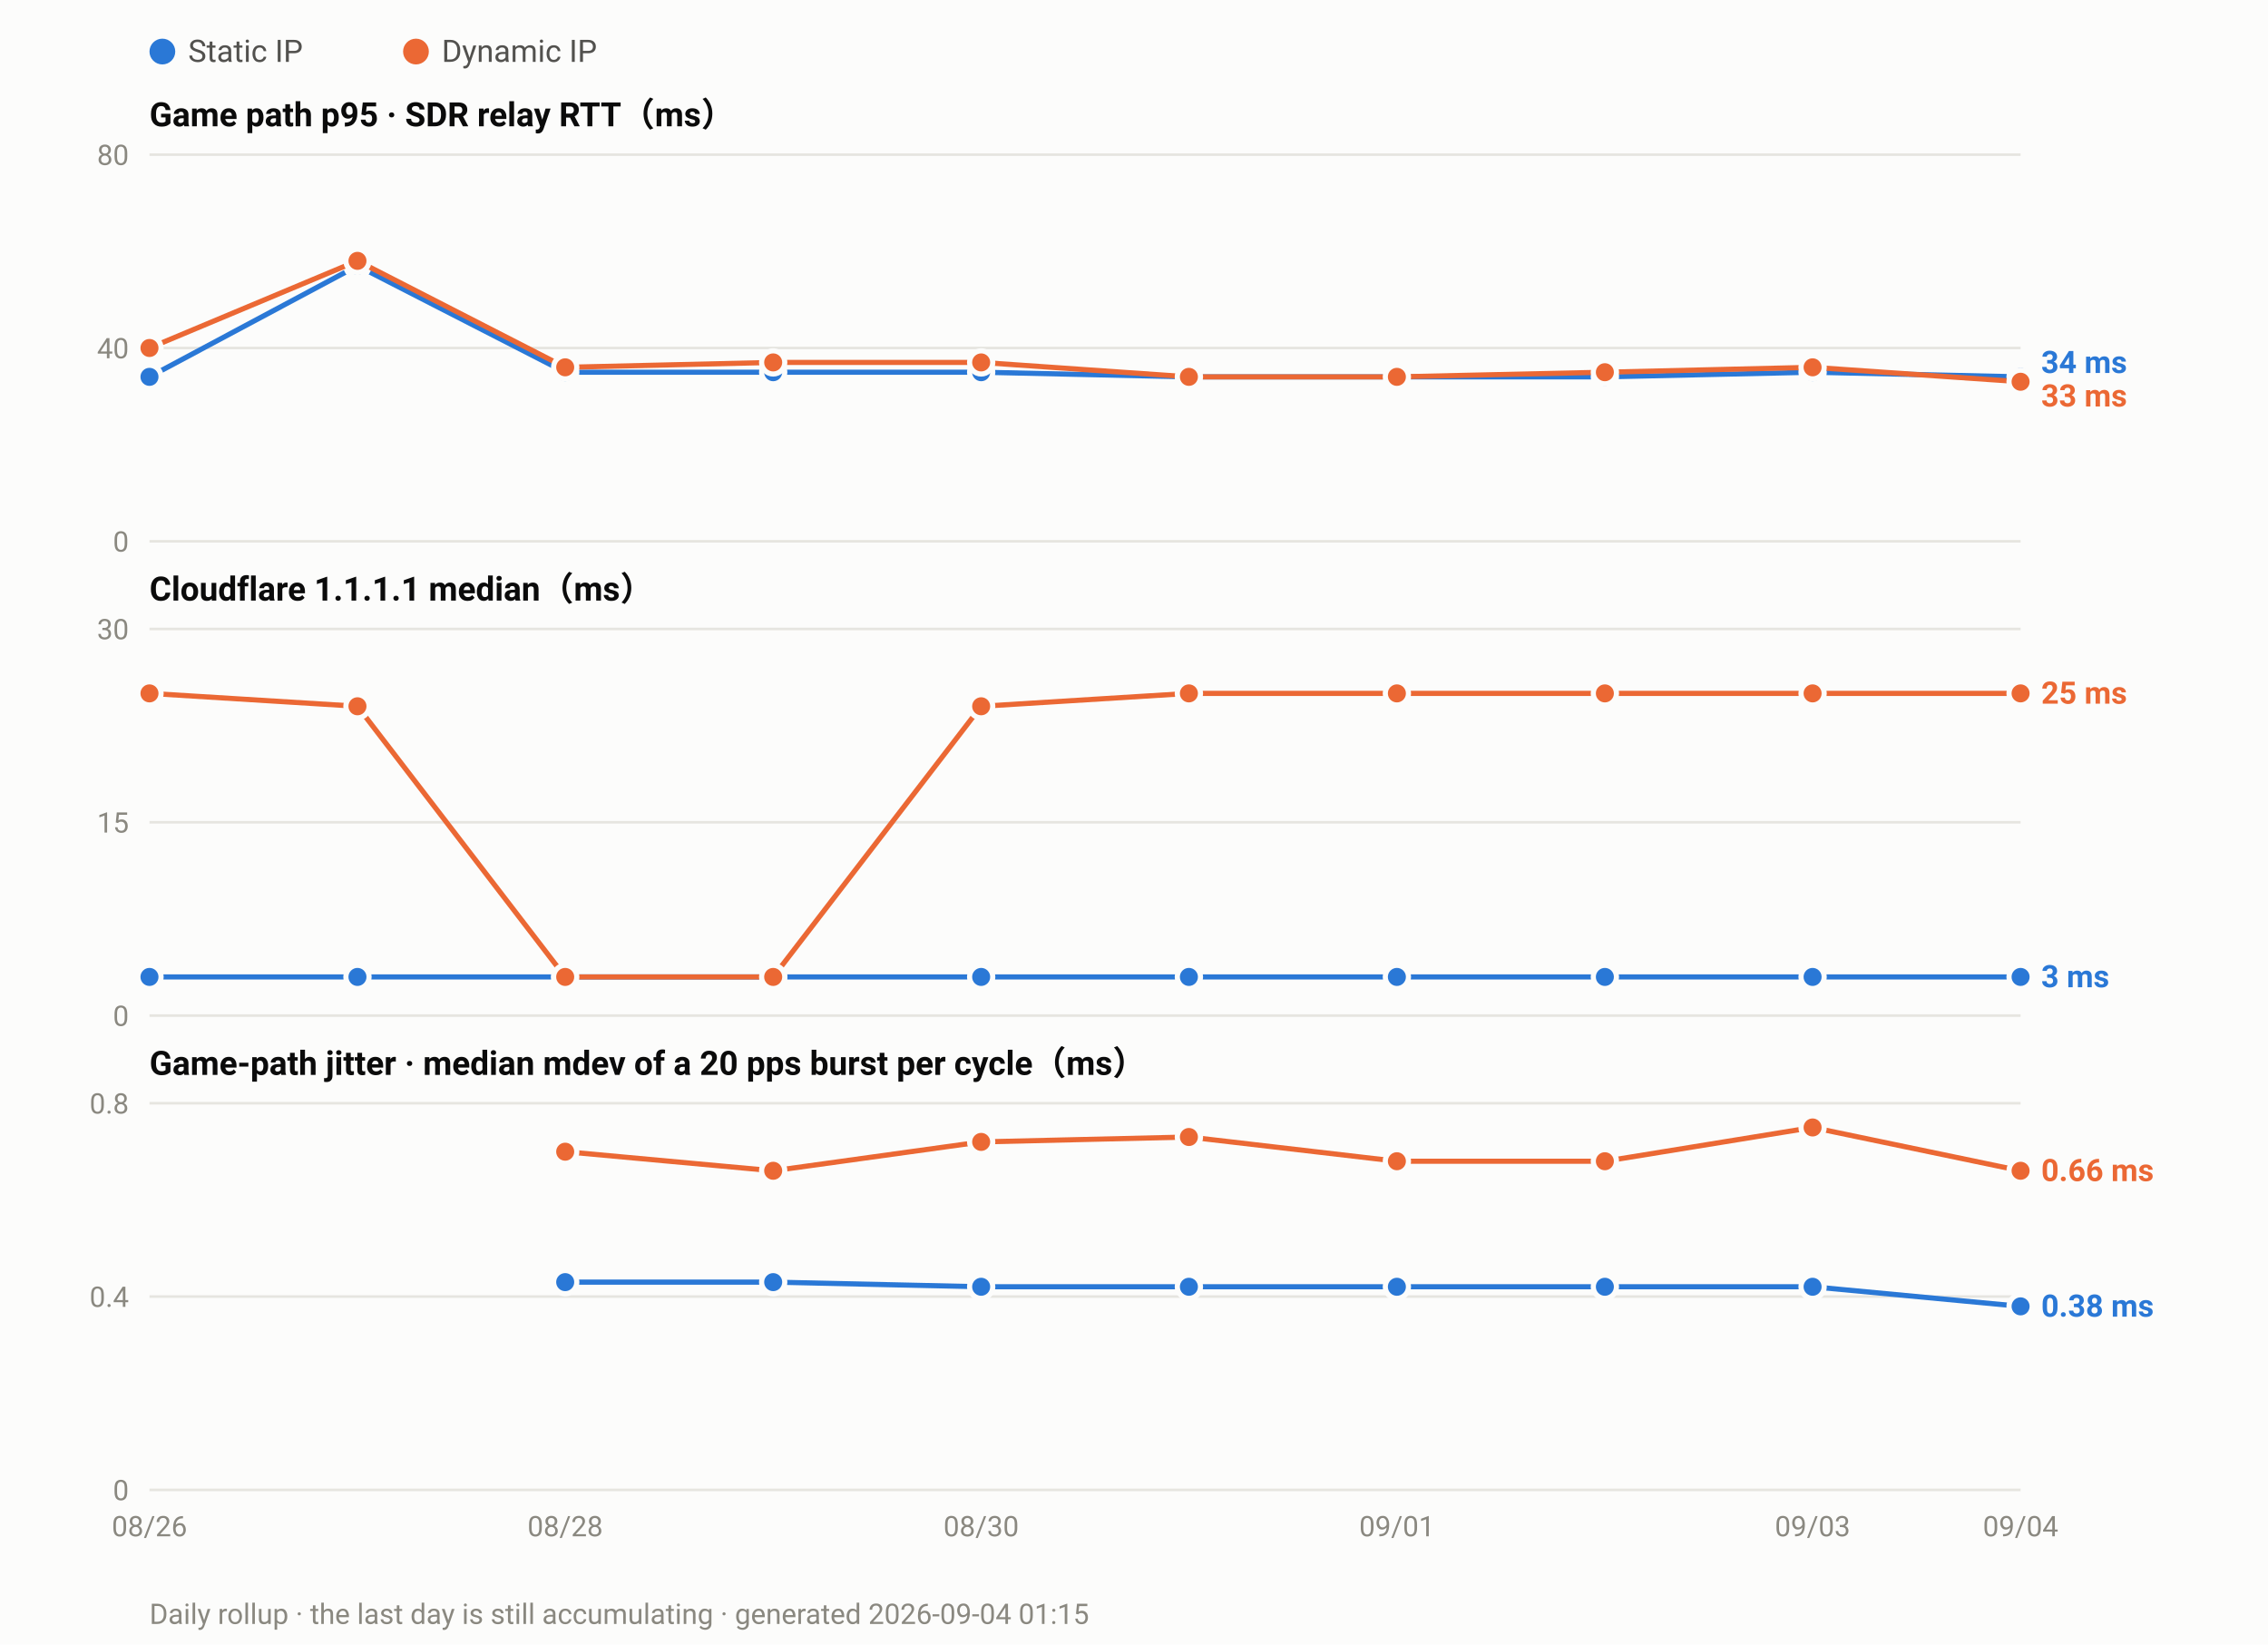
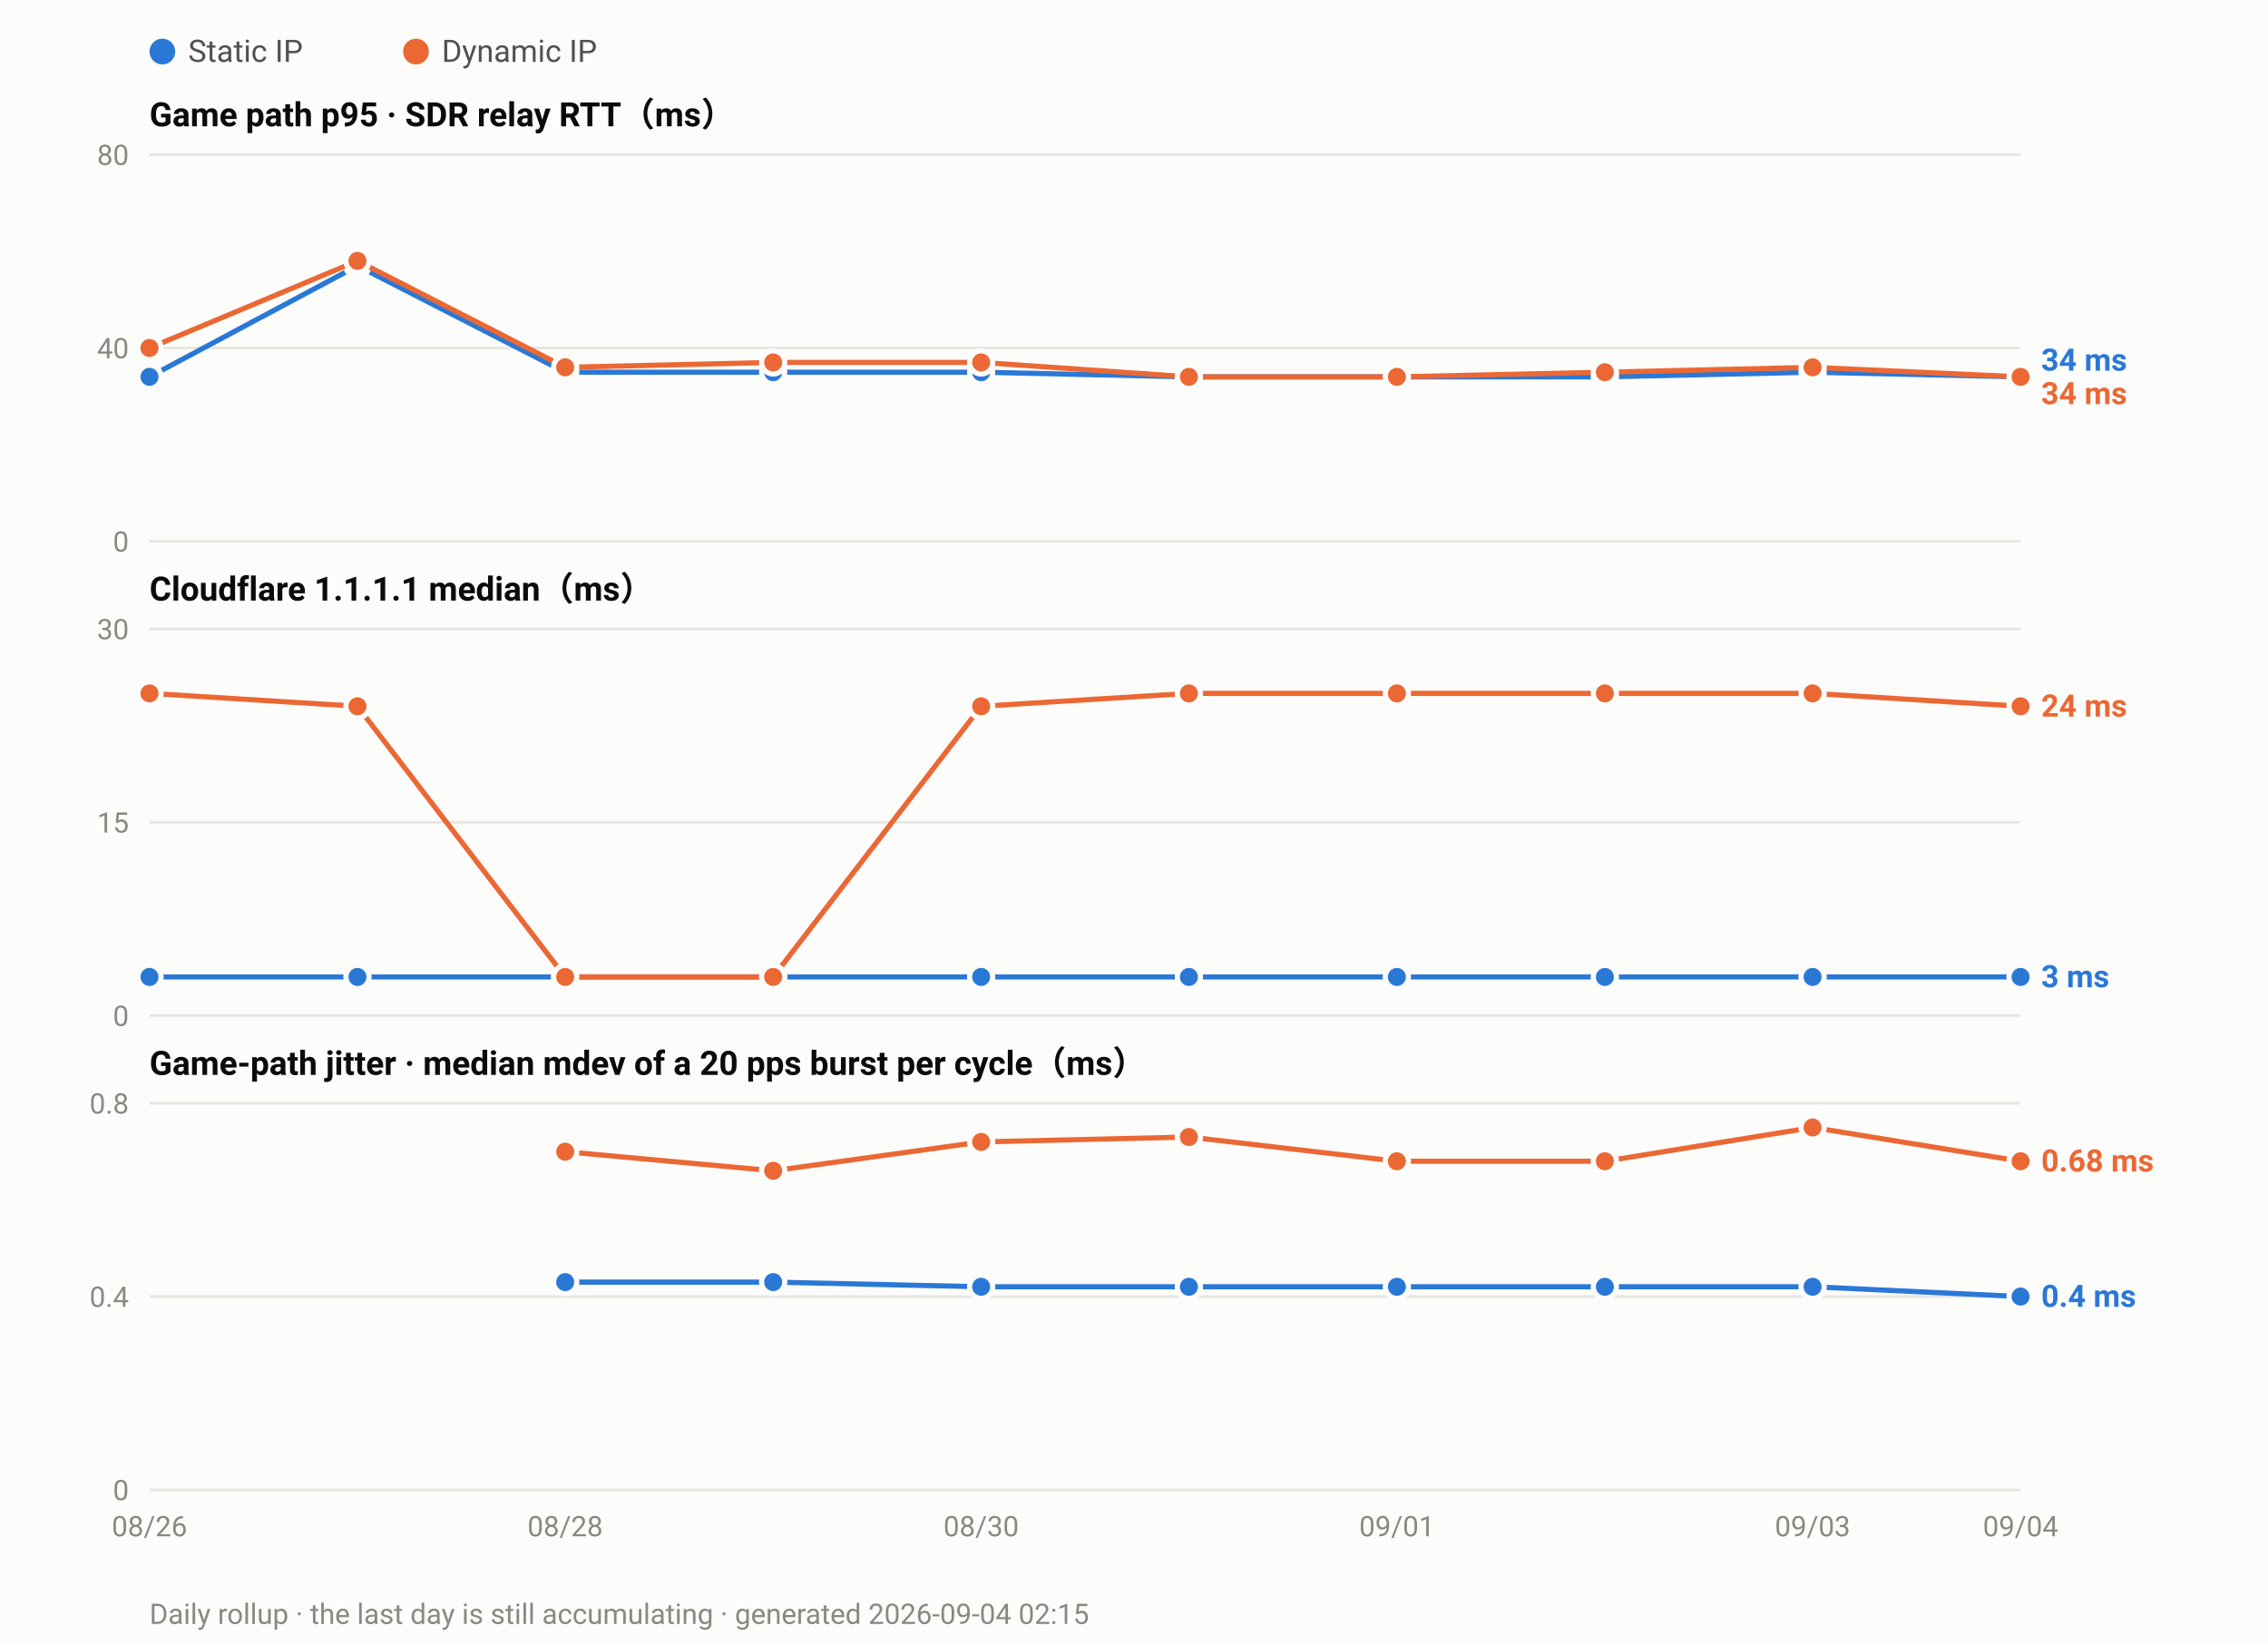
<svg xmlns="http://www.w3.org/2000/svg" width="880" height="638" viewBox="0 0 880 638" font-family="ui-sans-serif,-apple-system,Segoe UI,Roboto,Helvetica,Arial,sans-serif">
  <rect width="880" height="638" fill="#fcfcfb" />
  <circle cx="63.0" cy="20" r="5" fill="#2a78d6" />
  <text x="73.0" y="24" font-size="12" fill="#52514e">Static IP</text>
  <circle cx="161.4" cy="20" r="5" fill="#eb6834" />
  <text x="171.4" y="24" font-size="12" fill="#52514e">Dynamic IP</text>
  <text x="58" y="49.0" font-size="13" font-weight="600" fill="#0b0b0b">Game path p95 · SDR relay RTT（ms）</text>
  <line x1="58" y1="210.0" x2="784.0" y2="210.0" stroke="#e6e5e0" stroke-width="1" />
  <text x="50" y="214.0" font-size="11" text-anchor="end" fill="#8a8880">0</text>
  <line x1="58" y1="135.0" x2="784.0" y2="135.0" stroke="#e6e5e0" stroke-width="1" />
  <text x="50" y="139.0" font-size="11" text-anchor="end" fill="#8a8880">40</text>
  <line x1="58" y1="60.0" x2="784.0" y2="60.0" stroke="#e6e5e0" stroke-width="1" />
  <text x="50" y="64.0" font-size="11" text-anchor="end" fill="#8a8880">80</text>
  <polyline fill="none" stroke="#2a78d6" stroke-width="2" stroke-linejoin="round" points="58.0,146.2 138.7,103.1 219.3,144.4 300.0,144.4 380.7,144.4 461.3,146.2 542.0,146.2 622.7,146.2 703.3,144.4 784.0,146.2" />
  <circle cx="58.0" cy="146.2" r="4.5" fill="#2a78d6" stroke="#fcfcfb" stroke-width="2" />
  <circle cx="138.7" cy="103.1" r="4.5" fill="#2a78d6" stroke="#fcfcfb" stroke-width="2" />
  <circle cx="219.3" cy="144.4" r="4.5" fill="#2a78d6" stroke="#fcfcfb" stroke-width="2" />
  <circle cx="300.0" cy="144.4" r="4.5" fill="#2a78d6" stroke="#fcfcfb" stroke-width="2" />
  <circle cx="380.7" cy="144.4" r="4.5" fill="#2a78d6" stroke="#fcfcfb" stroke-width="2" />
  <circle cx="461.3" cy="146.2" r="4.5" fill="#2a78d6" stroke="#fcfcfb" stroke-width="2" />
  <circle cx="542.0" cy="146.2" r="4.5" fill="#2a78d6" stroke="#fcfcfb" stroke-width="2" />
  <circle cx="622.7" cy="146.2" r="4.5" fill="#2a78d6" stroke="#fcfcfb" stroke-width="2" />
  <circle cx="703.3" cy="144.4" r="4.5" fill="#2a78d6" stroke="#fcfcfb" stroke-width="2" />
  <circle cx="784.0" cy="146.2" r="4.5" fill="#2a78d6" stroke="#fcfcfb" stroke-width="2" />
-   <polyline fill="none" stroke="#eb6834" stroke-width="2" stroke-linejoin="round" points="58.0,135.0 138.7,101.2 219.3,142.5 300.0,140.6 380.7,140.6 461.3,146.2 542.0,146.2 622.7,144.4 703.3,142.5 784.0,148.1" />
+   <polyline fill="none" stroke="#eb6834" stroke-width="2" stroke-linejoin="round" points="58.0,135.0 138.7,101.2 219.3,142.5 300.0,140.6 380.7,140.6 461.3,146.2 542.0,146.2 622.7,144.4 703.3,142.5 784.0,146.2" />
  <circle cx="58.0" cy="135.0" r="4.5" fill="#eb6834" stroke="#fcfcfb" stroke-width="2" />
  <circle cx="138.7" cy="101.2" r="4.5" fill="#eb6834" stroke="#fcfcfb" stroke-width="2" />
  <circle cx="219.3" cy="142.5" r="4.5" fill="#eb6834" stroke="#fcfcfb" stroke-width="2" />
  <circle cx="300.0" cy="140.6" r="4.5" fill="#eb6834" stroke="#fcfcfb" stroke-width="2" />
  <circle cx="380.7" cy="140.6" r="4.5" fill="#eb6834" stroke="#fcfcfb" stroke-width="2" />
  <circle cx="461.3" cy="146.2" r="4.5" fill="#eb6834" stroke="#fcfcfb" stroke-width="2" />
  <circle cx="542.0" cy="146.2" r="4.5" fill="#eb6834" stroke="#fcfcfb" stroke-width="2" />
  <circle cx="622.7" cy="144.4" r="4.5" fill="#eb6834" stroke="#fcfcfb" stroke-width="2" />
  <circle cx="703.3" cy="142.5" r="4.5" fill="#eb6834" stroke="#fcfcfb" stroke-width="2" />
-   <circle cx="784.0" cy="148.1" r="4.5" fill="#eb6834" stroke="#fcfcfb" stroke-width="2" />
-   <text x="792.0" y="144.7" font-size="12" font-weight="600" fill="#2a78d6">34 ms</text>
-   <text x="792.0" y="157.7" font-size="12" font-weight="600" fill="#eb6834">33 ms</text>
+   <circle cx="784.0" cy="146.2" r="4.5" fill="#eb6834" stroke="#fcfcfb" stroke-width="2" />
+   <text x="792.0" y="143.8" font-size="12" font-weight="600" fill="#2a78d6">34 ms</text>
+   <text x="792.0" y="156.8" font-size="12" font-weight="600" fill="#eb6834">34 ms</text>
  <text x="58" y="233.0" font-size="13" font-weight="600" fill="#0b0b0b">Cloudflare 1.1.1.1 median（ms）</text>
  <line x1="58" y1="394.0" x2="784.0" y2="394.0" stroke="#e6e5e0" stroke-width="1" />
  <text x="50" y="398.0" font-size="11" text-anchor="end" fill="#8a8880">0</text>
  <line x1="58" y1="319.0" x2="784.0" y2="319.0" stroke="#e6e5e0" stroke-width="1" />
  <text x="50" y="323.0" font-size="11" text-anchor="end" fill="#8a8880">15</text>
  <line x1="58" y1="244.0" x2="784.0" y2="244.0" stroke="#e6e5e0" stroke-width="1" />
  <text x="50" y="248.0" font-size="11" text-anchor="end" fill="#8a8880">30</text>
  <polyline fill="none" stroke="#2a78d6" stroke-width="2" stroke-linejoin="round" points="58.0,379.0 138.7,379.0 219.3,379.0 300.0,379.0 380.7,379.0 461.3,379.0 542.0,379.0 622.7,379.0 703.3,379.0 784.0,379.0" />
  <circle cx="58.0" cy="379.0" r="4.5" fill="#2a78d6" stroke="#fcfcfb" stroke-width="2" />
  <circle cx="138.7" cy="379.0" r="4.5" fill="#2a78d6" stroke="#fcfcfb" stroke-width="2" />
  <circle cx="219.3" cy="379.0" r="4.5" fill="#2a78d6" stroke="#fcfcfb" stroke-width="2" />
  <circle cx="300.0" cy="379.0" r="4.5" fill="#2a78d6" stroke="#fcfcfb" stroke-width="2" />
  <circle cx="380.7" cy="379.0" r="4.5" fill="#2a78d6" stroke="#fcfcfb" stroke-width="2" />
  <circle cx="461.3" cy="379.0" r="4.5" fill="#2a78d6" stroke="#fcfcfb" stroke-width="2" />
  <circle cx="542.0" cy="379.0" r="4.5" fill="#2a78d6" stroke="#fcfcfb" stroke-width="2" />
  <circle cx="622.7" cy="379.0" r="4.5" fill="#2a78d6" stroke="#fcfcfb" stroke-width="2" />
  <circle cx="703.3" cy="379.0" r="4.5" fill="#2a78d6" stroke="#fcfcfb" stroke-width="2" />
  <circle cx="784.0" cy="379.0" r="4.5" fill="#2a78d6" stroke="#fcfcfb" stroke-width="2" />
-   <polyline fill="none" stroke="#eb6834" stroke-width="2" stroke-linejoin="round" points="58.0,269.0 138.7,274.0 219.3,379.0 300.0,379.0 380.7,274.0 461.3,269.0 542.0,269.0 622.7,269.0 703.3,269.0 784.0,269.0" />
+   <polyline fill="none" stroke="#eb6834" stroke-width="2" stroke-linejoin="round" points="58.0,269.0 138.7,274.0 219.3,379.0 300.0,379.0 380.7,274.0 461.3,269.0 542.0,269.0 622.7,269.0 703.3,269.0 784.0,274.0" />
  <circle cx="58.0" cy="269.0" r="4.5" fill="#eb6834" stroke="#fcfcfb" stroke-width="2" />
  <circle cx="138.7" cy="274.0" r="4.5" fill="#eb6834" stroke="#fcfcfb" stroke-width="2" />
  <circle cx="219.3" cy="379.0" r="4.5" fill="#eb6834" stroke="#fcfcfb" stroke-width="2" />
  <circle cx="300.0" cy="379.0" r="4.5" fill="#eb6834" stroke="#fcfcfb" stroke-width="2" />
  <circle cx="380.7" cy="274.0" r="4.5" fill="#eb6834" stroke="#fcfcfb" stroke-width="2" />
  <circle cx="461.3" cy="269.0" r="4.5" fill="#eb6834" stroke="#fcfcfb" stroke-width="2" />
  <circle cx="542.0" cy="269.0" r="4.5" fill="#eb6834" stroke="#fcfcfb" stroke-width="2" />
  <circle cx="622.7" cy="269.0" r="4.5" fill="#eb6834" stroke="#fcfcfb" stroke-width="2" />
  <circle cx="703.3" cy="269.0" r="4.5" fill="#eb6834" stroke="#fcfcfb" stroke-width="2" />
-   <circle cx="784.0" cy="269.0" r="4.5" fill="#eb6834" stroke="#fcfcfb" stroke-width="2" />
-   <text x="792.0" y="273.0" font-size="12" font-weight="600" fill="#eb6834">25 ms</text>
+   <circle cx="784.0" cy="274.0" r="4.5" fill="#eb6834" stroke="#fcfcfb" stroke-width="2" />
+   <text x="792.0" y="278.0" font-size="12" font-weight="600" fill="#eb6834">24 ms</text>
  <text x="792.0" y="383.0" font-size="12" font-weight="600" fill="#2a78d6">3 ms</text>
  <text x="58" y="417.0" font-size="13" font-weight="600" fill="#0b0b0b">Game-path jitter · median mdev of a 20 pps burst per cycle（ms）</text>
  <line x1="58" y1="578.0" x2="784.0" y2="578.0" stroke="#e6e5e0" stroke-width="1" />
  <text x="50" y="582.0" font-size="11" text-anchor="end" fill="#8a8880">0</text>
  <line x1="58" y1="503.0" x2="784.0" y2="503.0" stroke="#e6e5e0" stroke-width="1" />
  <text x="50" y="507.0" font-size="11" text-anchor="end" fill="#8a8880">0.4</text>
  <line x1="58" y1="428.0" x2="784.0" y2="428.0" stroke="#e6e5e0" stroke-width="1" />
  <text x="50" y="432.0" font-size="11" text-anchor="end" fill="#8a8880">0.8</text>
-   <polyline fill="none" stroke="#2a78d6" stroke-width="2" stroke-linejoin="round" points="219.3,497.4 300.0,497.4 380.7,499.2 461.3,499.2 542.0,499.2 622.7,499.2 703.3,499.2 784.0,506.8" />
+   <polyline fill="none" stroke="#2a78d6" stroke-width="2" stroke-linejoin="round" points="219.3,497.4 300.0,497.4 380.7,499.2 461.3,499.2 542.0,499.2 622.7,499.2 703.3,499.2 784.0,503.0" />
  <circle cx="219.3" cy="497.4" r="4.5" fill="#2a78d6" stroke="#fcfcfb" stroke-width="2" />
  <circle cx="300.0" cy="497.4" r="4.5" fill="#2a78d6" stroke="#fcfcfb" stroke-width="2" />
  <circle cx="380.7" cy="499.2" r="4.5" fill="#2a78d6" stroke="#fcfcfb" stroke-width="2" />
  <circle cx="461.3" cy="499.2" r="4.5" fill="#2a78d6" stroke="#fcfcfb" stroke-width="2" />
  <circle cx="542.0" cy="499.2" r="4.5" fill="#2a78d6" stroke="#fcfcfb" stroke-width="2" />
  <circle cx="622.7" cy="499.2" r="4.5" fill="#2a78d6" stroke="#fcfcfb" stroke-width="2" />
  <circle cx="703.3" cy="499.2" r="4.5" fill="#2a78d6" stroke="#fcfcfb" stroke-width="2" />
-   <circle cx="784.0" cy="506.8" r="4.5" fill="#2a78d6" stroke="#fcfcfb" stroke-width="2" />
-   <polyline fill="none" stroke="#eb6834" stroke-width="2" stroke-linejoin="round" points="219.3,446.8 300.0,454.2 380.7,443.0 461.3,441.1 542.0,450.5 622.7,450.5 703.3,437.4 784.0,454.2" />
+   <circle cx="784.0" cy="503.0" r="4.5" fill="#2a78d6" stroke="#fcfcfb" stroke-width="2" />
+   <polyline fill="none" stroke="#eb6834" stroke-width="2" stroke-linejoin="round" points="219.3,446.8 300.0,454.2 380.7,443.0 461.3,441.1 542.0,450.5 622.7,450.5 703.3,437.4 784.0,450.5" />
  <circle cx="219.3" cy="446.8" r="4.5" fill="#eb6834" stroke="#fcfcfb" stroke-width="2" />
  <circle cx="300.0" cy="454.2" r="4.5" fill="#eb6834" stroke="#fcfcfb" stroke-width="2" />
  <circle cx="380.7" cy="443.0" r="4.5" fill="#eb6834" stroke="#fcfcfb" stroke-width="2" />
  <circle cx="461.3" cy="441.1" r="4.5" fill="#eb6834" stroke="#fcfcfb" stroke-width="2" />
  <circle cx="542.0" cy="450.5" r="4.5" fill="#eb6834" stroke="#fcfcfb" stroke-width="2" />
  <circle cx="622.7" cy="450.5" r="4.5" fill="#eb6834" stroke="#fcfcfb" stroke-width="2" />
  <circle cx="703.3" cy="437.4" r="4.5" fill="#eb6834" stroke="#fcfcfb" stroke-width="2" />
-   <circle cx="784.0" cy="454.2" r="4.5" fill="#eb6834" stroke="#fcfcfb" stroke-width="2" />
-   <text x="792.0" y="458.2" font-size="12" font-weight="600" fill="#eb6834">0.66 ms</text>
-   <text x="792.0" y="510.8" font-size="12" font-weight="600" fill="#2a78d6">0.38 ms</text>
+   <circle cx="784.0" cy="450.5" r="4.5" fill="#eb6834" stroke="#fcfcfb" stroke-width="2" />
+   <text x="792.0" y="454.5" font-size="12" font-weight="600" fill="#eb6834">0.68 ms</text>
+   <text x="792.0" y="507.0" font-size="12" font-weight="600" fill="#2a78d6">0.4 ms</text>
  <text x="58.0" y="596.0" font-size="11" text-anchor="middle" fill="#8a8880">08/26</text>
  <text x="219.3" y="596.0" font-size="11" text-anchor="middle" fill="#8a8880">08/28</text>
  <text x="380.7" y="596.0" font-size="11" text-anchor="middle" fill="#8a8880">08/30</text>
  <text x="542.0" y="596.0" font-size="11" text-anchor="middle" fill="#8a8880">09/01</text>
  <text x="703.3" y="596.0" font-size="11" text-anchor="middle" fill="#8a8880">09/03</text>
  <text x="784.0" y="596.0" font-size="11" text-anchor="middle" fill="#8a8880">09/04</text>
-   <text x="58" y="630" font-size="11" fill="#8a8880">Daily rollup · the last day is still accumulating · generated 2026-09-04 01:15</text>
+   <text x="58" y="630" font-size="11" fill="#8a8880">Daily rollup · the last day is still accumulating · generated 2026-09-04 02:15</text>
</svg>
